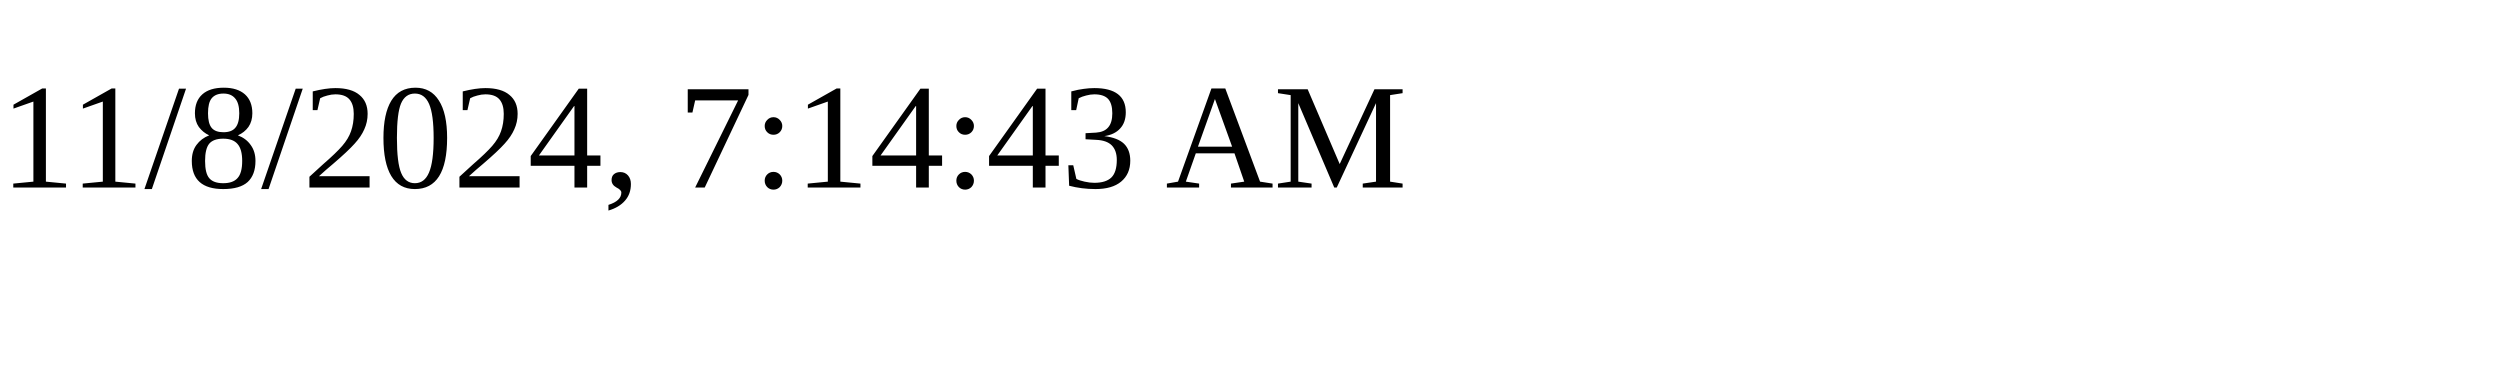
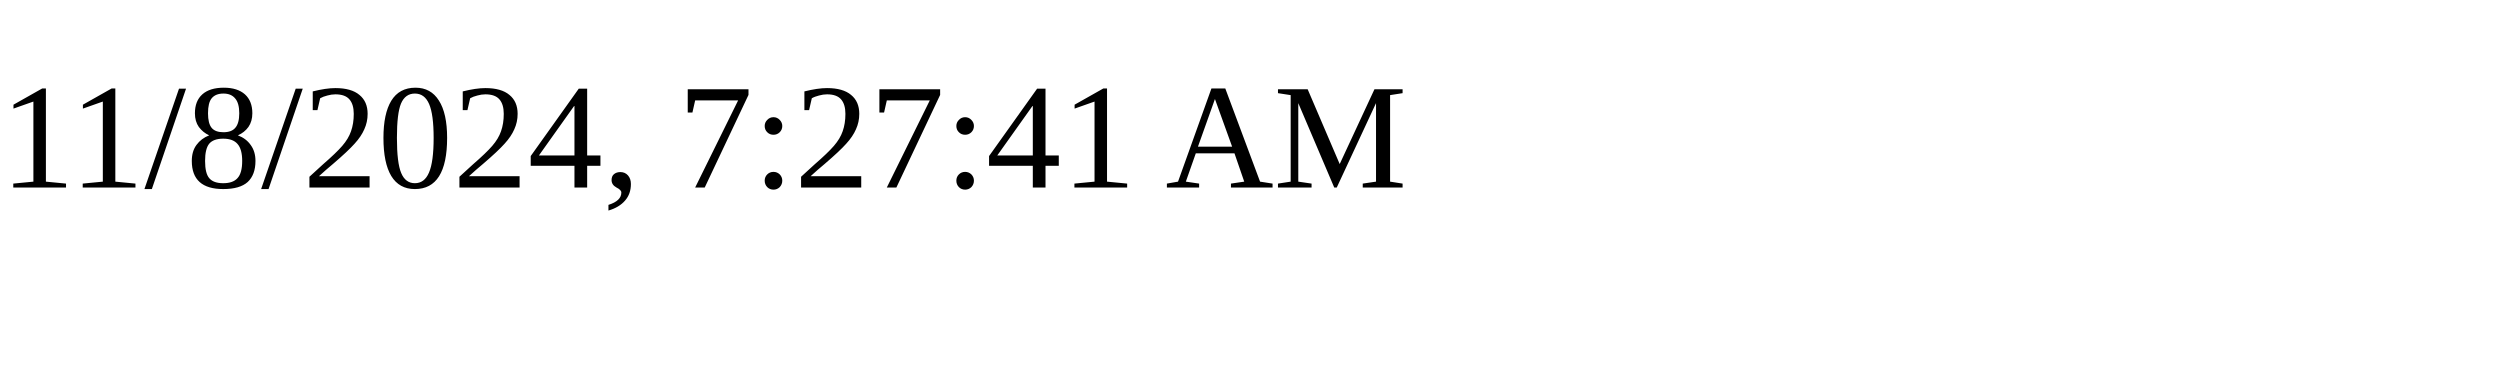
<svg xmlns="http://www.w3.org/2000/svg" height="30" width="200">
-   <text x="0" y="15">11/8/2024, 7:14:43 AM</text>
+   <text x="0" y="15">11/8/2024, 7:27:41 AM</text>
</svg>
